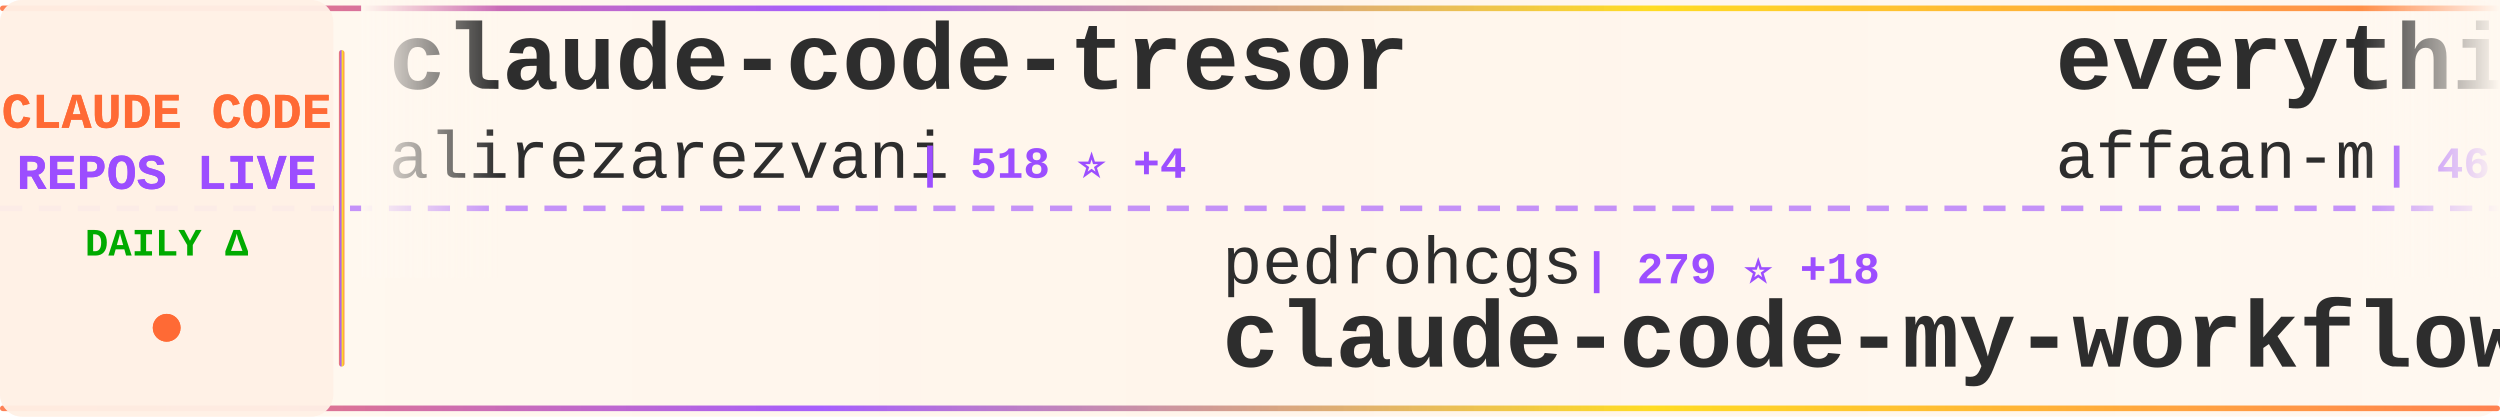
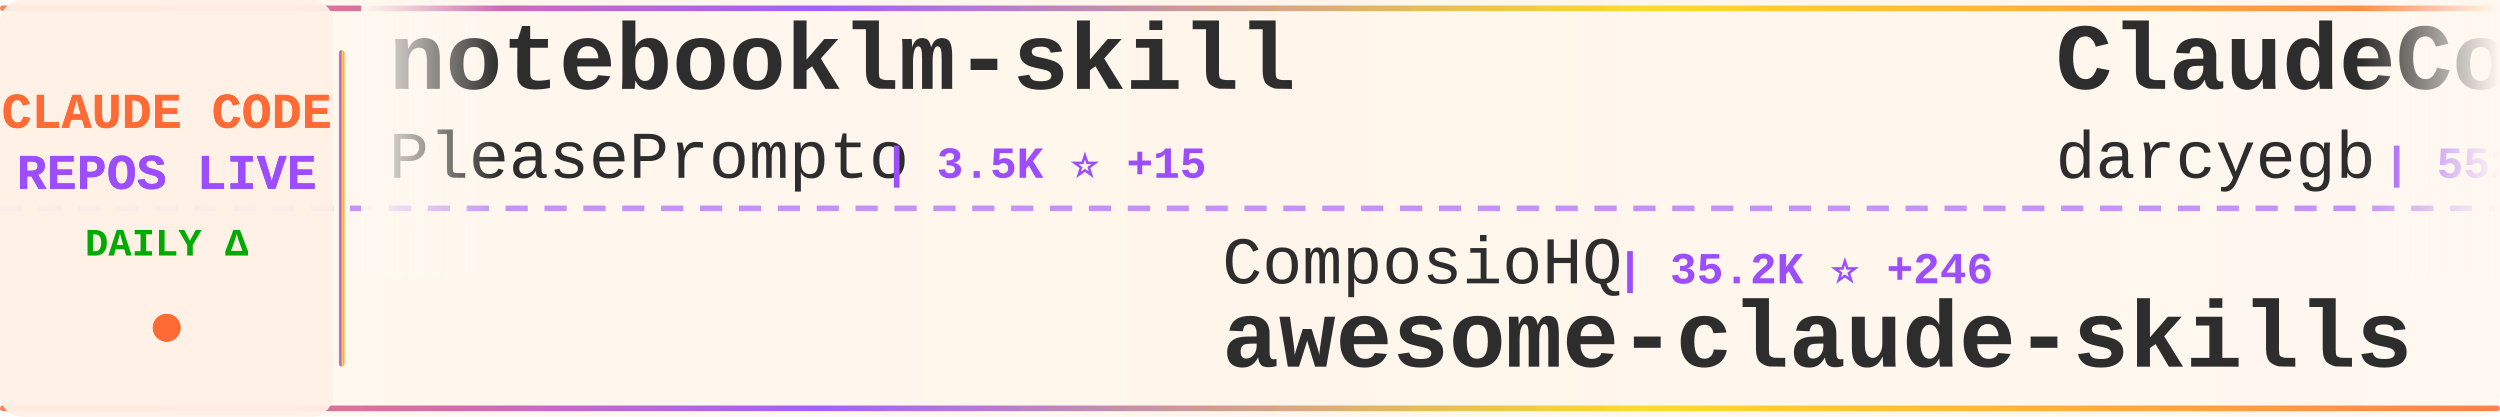
<svg xmlns="http://www.w3.org/2000/svg" width="900" height="150">
  <defs>
    <linearGradient id="tickerBg" x1="0%" y1="0%" x2="100%" y2="0%">
      <stop offset="0%" style="stop-color:#fff8f0;stop-opacity:0.98" />
      <stop offset="50%" style="stop-color:#fff5eb;stop-opacity:1" />
      <stop offset="100%" style="stop-color:#fff8f0;stop-opacity:0.98" />
    </linearGradient>
    <linearGradient id="borderGrad" x1="0%" y1="0%" x2="100%" y2="0%">
      <stop offset="0%" style="stop-color:#FF6B35;stop-opacity:0.85">
        <animate attributeName="stop-opacity" values="0.85;1;0.85" dur="2s" repeatCount="indefinite" />
      </stop>
      <stop offset="33%" style="stop-color:#9C4EFF;stop-opacity:0.9">
        <animate attributeName="stop-opacity" values="0.9;1;0.9" dur="2.2s" repeatCount="indefinite" />
      </stop>
      <stop offset="66%" style="stop-color:#FFD700;stop-opacity:0.85">
        <animate attributeName="stop-opacity" values="0.85;1;0.85" dur="1.8s" repeatCount="indefinite" />
      </stop>
      <stop offset="100%" style="stop-color:#FF6B35;stop-opacity:0.85">
        <animate attributeName="stop-opacity" values="0.85;1;0.85" dur="2s" repeatCount="indefinite" />
      </stop>
    </linearGradient>
    <filter id="textGlow">
      <feGaussianBlur stdDeviation="0.15" result="coloredBlur" />
      <feMerge>
        <feMergeNode in="coloredBlur" />
        <feMergeNode in="SourceGraphic" />
      </feMerge>
    </filter>
    <filter id="metricGlow">
      <feGaussianBlur stdDeviation="0.2" result="coloredBlur" />
      <feMerge>
        <feMergeNode in="coloredBlur" />
        <feMergeNode in="SourceGraphic" />
      </feMerge>
    </filter>
    <linearGradient id="leftFade" x1="0%" y1="0%" x2="100%" y2="0%">
      <stop offset="0%" style="stop-color:#fff8f0;stop-opacity:1" />
      <stop offset="100%" style="stop-color:#fff8f0;stop-opacity:0" />
    </linearGradient>
    <linearGradient id="rightFade" x1="0%" y1="0%" x2="100%" y2="0%">
      <stop offset="0%" style="stop-color:#fff8f0;stop-opacity:0" />
      <stop offset="100%" style="stop-color:#fff8f0;stop-opacity:1" />
    </linearGradient>
  </defs>
  <rect width="900" height="150" fill="url(#tickerBg)" rx="8" />
  <rect x="0" y="2" width="900" height="2" fill="url(#borderGrad)" rx="1" />
  <rect x="0" y="146" width="900" height="2" fill="url(#borderGrad)" rx="1" />
  <line x1="0" y1="75" x2="900" y2="75" stroke="#9C4EFF" stroke-width="2" stroke-dasharray="8 6" opacity="0.6" />
  <rect x="0" y="0" width="120" height="150" fill="#fff0e6" opacity="0.95" rx="8" />
  <text x="60" y="46" font-family="'Courier New', monospace" font-size="18" font-weight="bold" fill="#FF6B35" text-anchor="middle" filter="url(#textGlow)">
    CLAUDE CODE
  </text>
  <text x="60" y="68" font-family="'Courier New', monospace" font-size="18" font-weight="bold" fill="#9C4EFF" text-anchor="middle" filter="url(#textGlow)">
    REPOS LIVE
  </text>
  <text x="60" y="92" font-family="'Courier New', monospace" font-size="14" font-weight="bold" fill="#00aa00" text-anchor="middle">
    DAILY Δ
  </text>
  <circle cx="60" cy="118" r="5" fill="#FF6B35" filter="url(#metricGlow)">
    <animate attributeName="r" values="4;6;4" dur="1.5s" repeatCount="indefinite" />
    <animate attributeName="opacity" values="0.6;1;0.6" dur="1.5s" repeatCount="indefinite" />
  </circle>
  <rect x="122" y="18" width="2" height="114" fill="url(#borderGrad)" rx="1" />
  <clipPath id="tickerClip">
    <rect x="130" y="0" width="770" height="150" />
  </clipPath>
  <g clip-path="url(#tickerClip)">
    <g id="tickerItems">
      <animateTransform attributeName="transform" attributeType="XML" type="translate" from="0 0" to="-3000 0" dur="54s" repeatCount="indefinite" />
      <g transform="translate(0, 0)">
-         <text x="140" y="32" font-family="'Courier New', monospace" font-size="34" font-weight="bold" fill="#2d2d2d">claude-code-tresor</text>
-         <text x="140" y="64" font-family="'Courier New', monospace" font-size="24" font-weight="normal" fill="#2d2d2d" opacity="1.0">alirezarezvani</text>
-         <text x="330" y="64" font-family="'Courier New', monospace" font-size="16" font-weight="bold" fill="#9C4EFF"> | 518 ⭐ +4</text>
+         <text x="140" y="32" font-family="'Courier New', monospace" font-size="34" font-weight="bold" fill="#2d2d2d">notebooklm-skill</text>
+         <text x="140" y="64" font-family="'Courier New', monospace" font-size="24" font-weight="normal" fill="#2d2d2d" opacity="1.0">PleasePrompto</text>
+         <text x="318" y="64" font-family="'Courier New', monospace" font-size="16" font-weight="bold" fill="#9C4EFF"> | 3.5K ⭐ +15</text>
      </g>
      <g transform="translate(300, 0)">
-         <text x="140" y="102" font-family="'Courier New', monospace" font-size="24" font-weight="normal" fill="#2d2d2d" opacity="1.0">pedrohcgs</text>
-         <text x="270" y="102" font-family="'Courier New', monospace" font-size="16" font-weight="bold" fill="#9C4EFF"> | 279 ⭐ +18</text>
-         <text x="140" y="132" font-family="'Courier New', monospace" font-size="34" font-weight="bold" fill="#2d2d2d">claude-code-my-workflow</text>
+         <text x="140" y="102" font-family="'Courier New', monospace" font-size="24" font-weight="normal" fill="#2d2d2d" opacity="1.0">ComposioHQ</text>
+         <text x="282" y="102" font-family="'Courier New', monospace" font-size="16" font-weight="bold" fill="#9C4EFF"> | 35.2K ⭐ +246</text>
+         <text x="140" y="132" font-family="'Courier New', monospace" font-size="34" font-weight="bold" fill="#2d2d2d">awesome-claude-skills</text>
      </g>
      <g transform="translate(600, 0)">
-         <text x="140" y="32" font-family="'Courier New', monospace" font-size="34" font-weight="bold" fill="#2d2d2d">everything-claude-code</text>
-         <text x="140" y="64" font-family="'Courier New', monospace" font-size="24" font-weight="normal" fill="#2d2d2d" opacity="1.0">affaan-m</text>
-         <text x="258" y="64" font-family="'Courier New', monospace" font-size="16" font-weight="bold" fill="#9C4EFF"> | 46.7K ⭐ +567</text>
+         <text x="140" y="32" font-family="'Courier New', monospace" font-size="34" font-weight="bold" fill="#2d2d2d">ClaudeCodeAgents</text>
+         <text x="140" y="64" font-family="'Courier New', monospace" font-size="24" font-weight="normal" fill="#2d2d2d" opacity="1.0">darcyegb</text>
+         <text x="258" y="64" font-family="'Courier New', monospace" font-size="16" font-weight="bold" fill="#9C4EFF"> | 552 ⭐ +2</text>
      </g>
      <g transform="translate(900, 0)">
-         <text x="140" y="102" font-family="'Courier New', monospace" font-size="24" font-weight="normal" fill="#2d2d2d" opacity="1.0">disler</text>
-         <text x="234" y="102" font-family="'Courier New', monospace" font-size="16" font-weight="bold" fill="#9C4EFF"> | 3.0K ⭐ +14</text>
-         <text x="140" y="132" font-family="'Courier New', monospace" font-size="34" font-weight="bold" fill="#2d2d2d">claude-code-hooks-master...</text>
+         <text x="140" y="102" font-family="'Courier New', monospace" font-size="24" font-weight="normal" fill="#2d2d2d" opacity="1.0">OneRedOak</text>
+         <text x="270" y="102" font-family="'Courier New', monospace" font-size="16" font-weight="bold" fill="#9C4EFF"> | 3.6K ⭐ +3</text>
+         <text x="140" y="132" font-family="'Courier New', monospace" font-size="34" font-weight="bold" fill="#2d2d2d">claude-code-workflows</text>
      </g>
      <g transform="translate(1200, 0)">
-         <text x="140" y="32" font-family="'Courier New', monospace" font-size="34" font-weight="bold" fill="#2d2d2d">claude-code-settings</text>
-         <text x="140" y="64" font-family="'Courier New', monospace" font-size="24" font-weight="normal" fill="#2d2d2d" opacity="1.0">feiskyer</text>
-         <text x="258" y="64" font-family="'Courier New', monospace" font-size="16" font-weight="bold" fill="#9C4EFF"> | 1.2K ⭐ +2</text>
+         <text x="140" y="32" font-family="'Courier New', monospace" font-size="34" font-weight="bold" fill="#2d2d2d">claude-code-mastering</text>
+         <text x="140" y="64" font-family="'Courier New', monospace" font-size="24" font-weight="normal" fill="#2d2d2d" opacity="1.0">revfactory</text>
+         <text x="282" y="64" font-family="'Courier New', monospace" font-size="16" font-weight="bold" fill="#9C4EFF"> | 754 ⭐</text>
      </g>
      <g transform="translate(1500, 0)">
-         <text x="140" y="102" font-family="'Courier New', monospace" font-size="24" font-weight="normal" fill="#2d2d2d" opacity="1.0">shanraisshan</text>
-         <text x="306" y="102" font-family="'Courier New', monospace" font-size="16" font-weight="bold" fill="#9C4EFF"> | 2.7K ⭐ +42</text>
-         <text x="140" y="132" font-family="'Courier New', monospace" font-size="34" font-weight="bold" fill="#2d2d2d">claude-code-best-practic...</text>
+         <text x="140" y="102" font-family="'Courier New', monospace" font-size="24" font-weight="normal" fill="#2d2d2d" opacity="1.0">anthropics</text>
+         <text x="282" y="102" font-family="'Courier New', monospace" font-size="16" font-weight="bold" fill="#9C4EFF"> | 575 ⭐</text>
+         <text x="140" y="132" font-family="'Courier New', monospace" font-size="34" font-weight="bold" fill="#2d2d2d">claude-code-base-action</text>
      </g>
      <g transform="translate(1800, 0)">
-         <text x="140" y="32" font-family="'Courier New', monospace" font-size="34" font-weight="bold" fill="#2d2d2d">claude-code-requirements...</text>
-         <text x="140" y="64" font-family="'Courier New', monospace" font-size="24" font-weight="normal" fill="#2d2d2d" opacity="1.0">rizethereum</text>
-         <text x="294" y="64" font-family="'Courier New', monospace" font-size="16" font-weight="bold" fill="#9C4EFF"> | 1.7K ⭐</text>
+         <text x="140" y="32" font-family="'Courier New', monospace" font-size="34" font-weight="bold" fill="#2d2d2d">claude-code-system-promp...</text>
+         <text x="140" y="64" font-family="'Courier New', monospace" font-size="24" font-weight="normal" fill="#2d2d2d" opacity="1.0">Piebald-AI</text>
+         <text x="282" y="64" font-family="'Courier New', monospace" font-size="16" font-weight="bold" fill="#9C4EFF"> | 4.5K ⭐ +30</text>
      </g>
      <g transform="translate(2100, 0)">
-         <text x="140" y="102" font-family="'Courier New', monospace" font-size="24" font-weight="normal" fill="#2d2d2d" opacity="1.0">pchalasani</text>
-         <text x="282" y="102" font-family="'Courier New', monospace" font-size="16" font-weight="bold" fill="#9C4EFF"> | 1.4K ⭐ +9</text>
-         <text x="140" y="132" font-family="'Courier New', monospace" font-size="34" font-weight="bold" fill="#2d2d2d">claude-code-tools</text>
+         <text x="140" y="102" font-family="'Courier New', monospace" font-size="24" font-weight="normal" fill="#2d2d2d" opacity="1.0">alirezarezvani</text>
+         <text x="330" y="102" font-family="'Courier New', monospace" font-size="16" font-weight="bold" fill="#9C4EFF"> | 519 ⭐ +4</text>
+         <text x="140" y="132" font-family="'Courier New', monospace" font-size="34" font-weight="bold" fill="#2d2d2d">claude-code-tresor</text>
      </g>
      <g transform="translate(2400, 0)">
-         <text x="140" y="32" font-family="'Courier New', monospace" font-size="34" font-weight="bold" fill="#2d2d2d">claude-code-acp</text>
-         <text x="140" y="64" font-family="'Courier New', monospace" font-size="24" font-weight="normal" fill="#2d2d2d" opacity="1.0">zed-industries</text>
-         <text x="330" y="64" font-family="'Courier New', monospace" font-size="16" font-weight="bold" fill="#9C4EFF"> | 935 ⭐ +3</text>
+         <text x="140" y="32" font-family="'Courier New', monospace" font-size="34" font-weight="bold" fill="#2d2d2d">claude-code-pm-course</text>
+         <text x="140" y="64" font-family="'Courier New', monospace" font-size="24" font-weight="normal" fill="#2d2d2d" opacity="1.0">carlvellotti</text>
+         <text x="306" y="64" font-family="'Courier New', monospace" font-size="16" font-weight="bold" fill="#9C4EFF"> | 1.3K ⭐ +11</text>
      </g>
      <g transform="translate(2700, 0)">
-         <text x="140" y="102" font-family="'Courier New', monospace" font-size="24" font-weight="normal" fill="#2d2d2d" opacity="1.0">kodu-ai</text>
-         <text x="246" y="102" font-family="'Courier New', monospace" font-size="16" font-weight="bold" fill="#9C4EFF"> | 5.3K ⭐</text>
-         <text x="140" y="132" font-family="'Courier New', monospace" font-size="34" font-weight="bold" fill="#2d2d2d">claude-coder</text>
+         <text x="140" y="102" font-family="'Courier New', monospace" font-size="24" font-weight="normal" fill="#2d2d2d" opacity="1.0">disler</text>
+         <text x="234" y="102" font-family="'Courier New', monospace" font-size="16" font-weight="bold" fill="#9C4EFF"> | 1.1K ⭐ +9</text>
+         <text x="140" y="132" font-family="'Courier New', monospace" font-size="34" font-weight="bold" fill="#2d2d2d">claude-code-hooks-multi-...</text>
      </g>
      <g transform="translate(3000, 0)">
-         <text x="140" y="32" font-family="'Courier New', monospace" font-size="34" font-weight="bold" fill="#2d2d2d">claude-code-tresor</text>
-         <text x="140" y="64" font-family="'Courier New', monospace" font-size="24" font-weight="normal" fill="#2d2d2d" opacity="1.0">alirezarezvani</text>
-         <text x="330" y="64" font-family="'Courier New', monospace" font-size="16" font-weight="bold" fill="#9C4EFF"> | 518 ⭐ +4</text>
+         <text x="140" y="32" font-family="'Courier New', monospace" font-size="34" font-weight="bold" fill="#2d2d2d">notebooklm-skill</text>
+         <text x="140" y="64" font-family="'Courier New', monospace" font-size="24" font-weight="normal" fill="#2d2d2d" opacity="1.0">PleasePrompto</text>
+         <text x="318" y="64" font-family="'Courier New', monospace" font-size="16" font-weight="bold" fill="#9C4EFF"> | 3.5K ⭐ +15</text>
      </g>
      <g transform="translate(3300, 0)">
-         <text x="140" y="102" font-family="'Courier New', monospace" font-size="24" font-weight="normal" fill="#2d2d2d" opacity="1.0">pedrohcgs</text>
-         <text x="270" y="102" font-family="'Courier New', monospace" font-size="16" font-weight="bold" fill="#9C4EFF"> | 279 ⭐ +18</text>
-         <text x="140" y="132" font-family="'Courier New', monospace" font-size="34" font-weight="bold" fill="#2d2d2d">claude-code-my-workflow</text>
+         <text x="140" y="102" font-family="'Courier New', monospace" font-size="24" font-weight="normal" fill="#2d2d2d" opacity="1.0">ComposioHQ</text>
+         <text x="282" y="102" font-family="'Courier New', monospace" font-size="16" font-weight="bold" fill="#9C4EFF"> | 35.2K ⭐ +246</text>
+         <text x="140" y="132" font-family="'Courier New', monospace" font-size="34" font-weight="bold" fill="#2d2d2d">awesome-claude-skills</text>
      </g>
      <g transform="translate(3600, 0)">
-         <text x="140" y="32" font-family="'Courier New', monospace" font-size="34" font-weight="bold" fill="#2d2d2d">everything-claude-code</text>
-         <text x="140" y="64" font-family="'Courier New', monospace" font-size="24" font-weight="normal" fill="#2d2d2d" opacity="1.0">affaan-m</text>
-         <text x="258" y="64" font-family="'Courier New', monospace" font-size="16" font-weight="bold" fill="#9C4EFF"> | 46.7K ⭐ +567</text>
+         <text x="140" y="32" font-family="'Courier New', monospace" font-size="34" font-weight="bold" fill="#2d2d2d">ClaudeCodeAgents</text>
+         <text x="140" y="64" font-family="'Courier New', monospace" font-size="24" font-weight="normal" fill="#2d2d2d" opacity="1.0">darcyegb</text>
+         <text x="258" y="64" font-family="'Courier New', monospace" font-size="16" font-weight="bold" fill="#9C4EFF"> | 552 ⭐ +2</text>
      </g>
      <g transform="translate(3900, 0)">
-         <text x="140" y="102" font-family="'Courier New', monospace" font-size="24" font-weight="normal" fill="#2d2d2d" opacity="1.0">disler</text>
-         <text x="234" y="102" font-family="'Courier New', monospace" font-size="16" font-weight="bold" fill="#9C4EFF"> | 3.0K ⭐ +14</text>
-         <text x="140" y="132" font-family="'Courier New', monospace" font-size="34" font-weight="bold" fill="#2d2d2d">claude-code-hooks-master...</text>
+         <text x="140" y="102" font-family="'Courier New', monospace" font-size="24" font-weight="normal" fill="#2d2d2d" opacity="1.0">OneRedOak</text>
+         <text x="270" y="102" font-family="'Courier New', monospace" font-size="16" font-weight="bold" fill="#9C4EFF"> | 3.6K ⭐ +3</text>
+         <text x="140" y="132" font-family="'Courier New', monospace" font-size="34" font-weight="bold" fill="#2d2d2d">claude-code-workflows</text>
      </g>
    </g>
  </g>
  <rect x="130" y="0" width="50" height="100" fill="url(#leftFade)" />
  <rect x="850" y="0" width="50" height="100" fill="url(#rightFade)" />
</svg>
